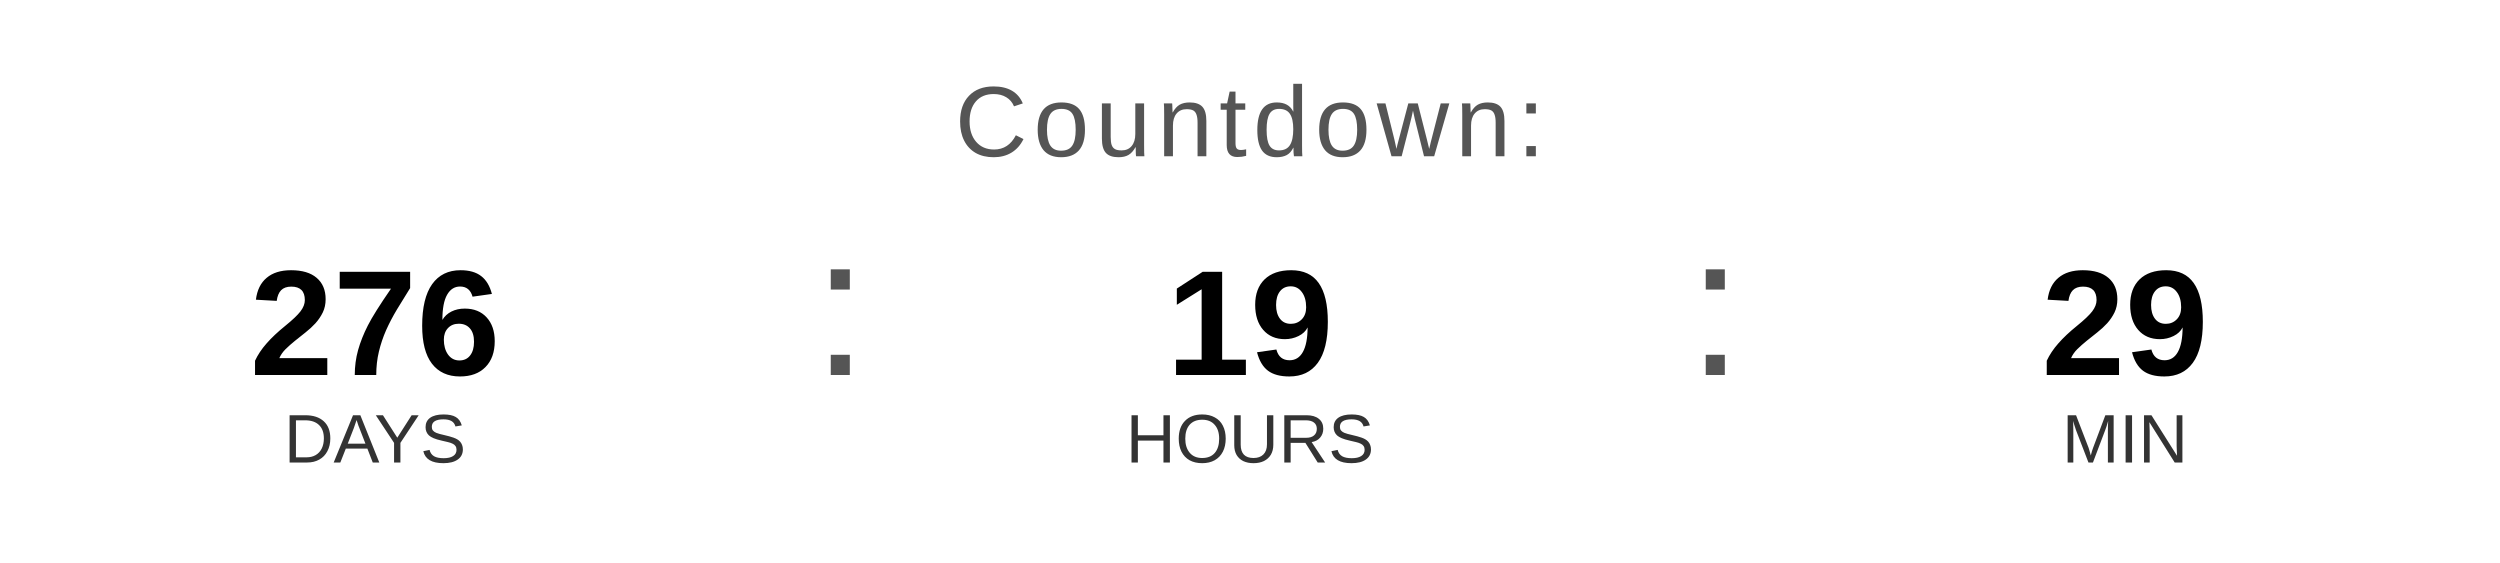
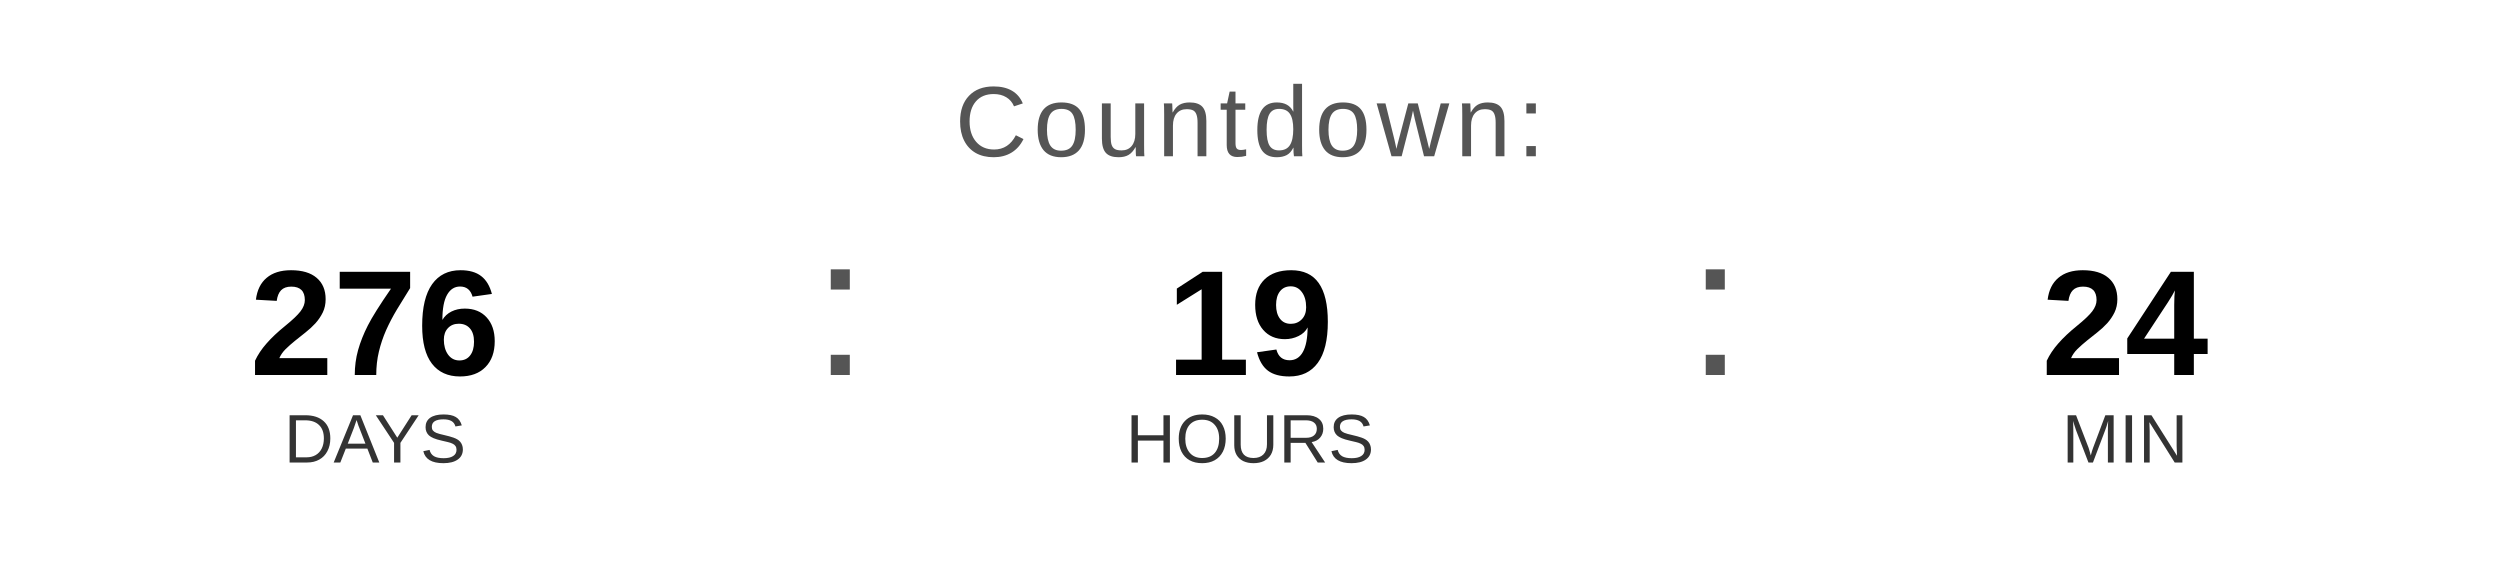
<svg xmlns="http://www.w3.org/2000/svg" width="400" height="90" viewBox="0 0 400 90">
  <text x="200" y="25" font-family="Arial, Helvetica, sans-serif" font-size="16" fill="#555555" text-anchor="middle" letter-spacing="1">
    Countdown:
  </text>
  <text x="60" y="60" font-family="Arial, Helvetica, sans-serif" font-size="24" font-weight="bold" fill="#000000" text-anchor="middle">276</text>
  <text x="60" y="74" font-family="Arial, Helvetica, sans-serif" font-size="11" fill="#333333" text-anchor="middle">DAYS</text>
  <text x="130" y="60" font-family="Arial, sans-serif" font-size="32" fill="#555555">:</text>
  <text x="200" y="60" font-family="Arial, Helvetica, sans-serif" font-size="24" font-weight="bold" fill="#000000" text-anchor="middle">19</text>
  <text x="200" y="74" font-family="Arial, Helvetica, sans-serif" font-size="11" fill="#333333" text-anchor="middle">HOURS</text>
  <text x="270" y="60" font-family="Arial, sans-serif" font-size="32" fill="#555555">:</text>
-   <text x="340" y="60" font-family="Arial, Helvetica, sans-serif" font-size="24" font-weight="bold" fill="#000000" text-anchor="middle">29</text>
+   <text x="340" y="60" font-family="Arial, Helvetica, sans-serif" font-size="24" font-weight="bold" fill="#000000" text-anchor="middle">24</text>
  <text x="340" y="74" font-family="Arial, Helvetica, sans-serif" font-size="11" fill="#333333" text-anchor="middle">MIN</text>
</svg>
